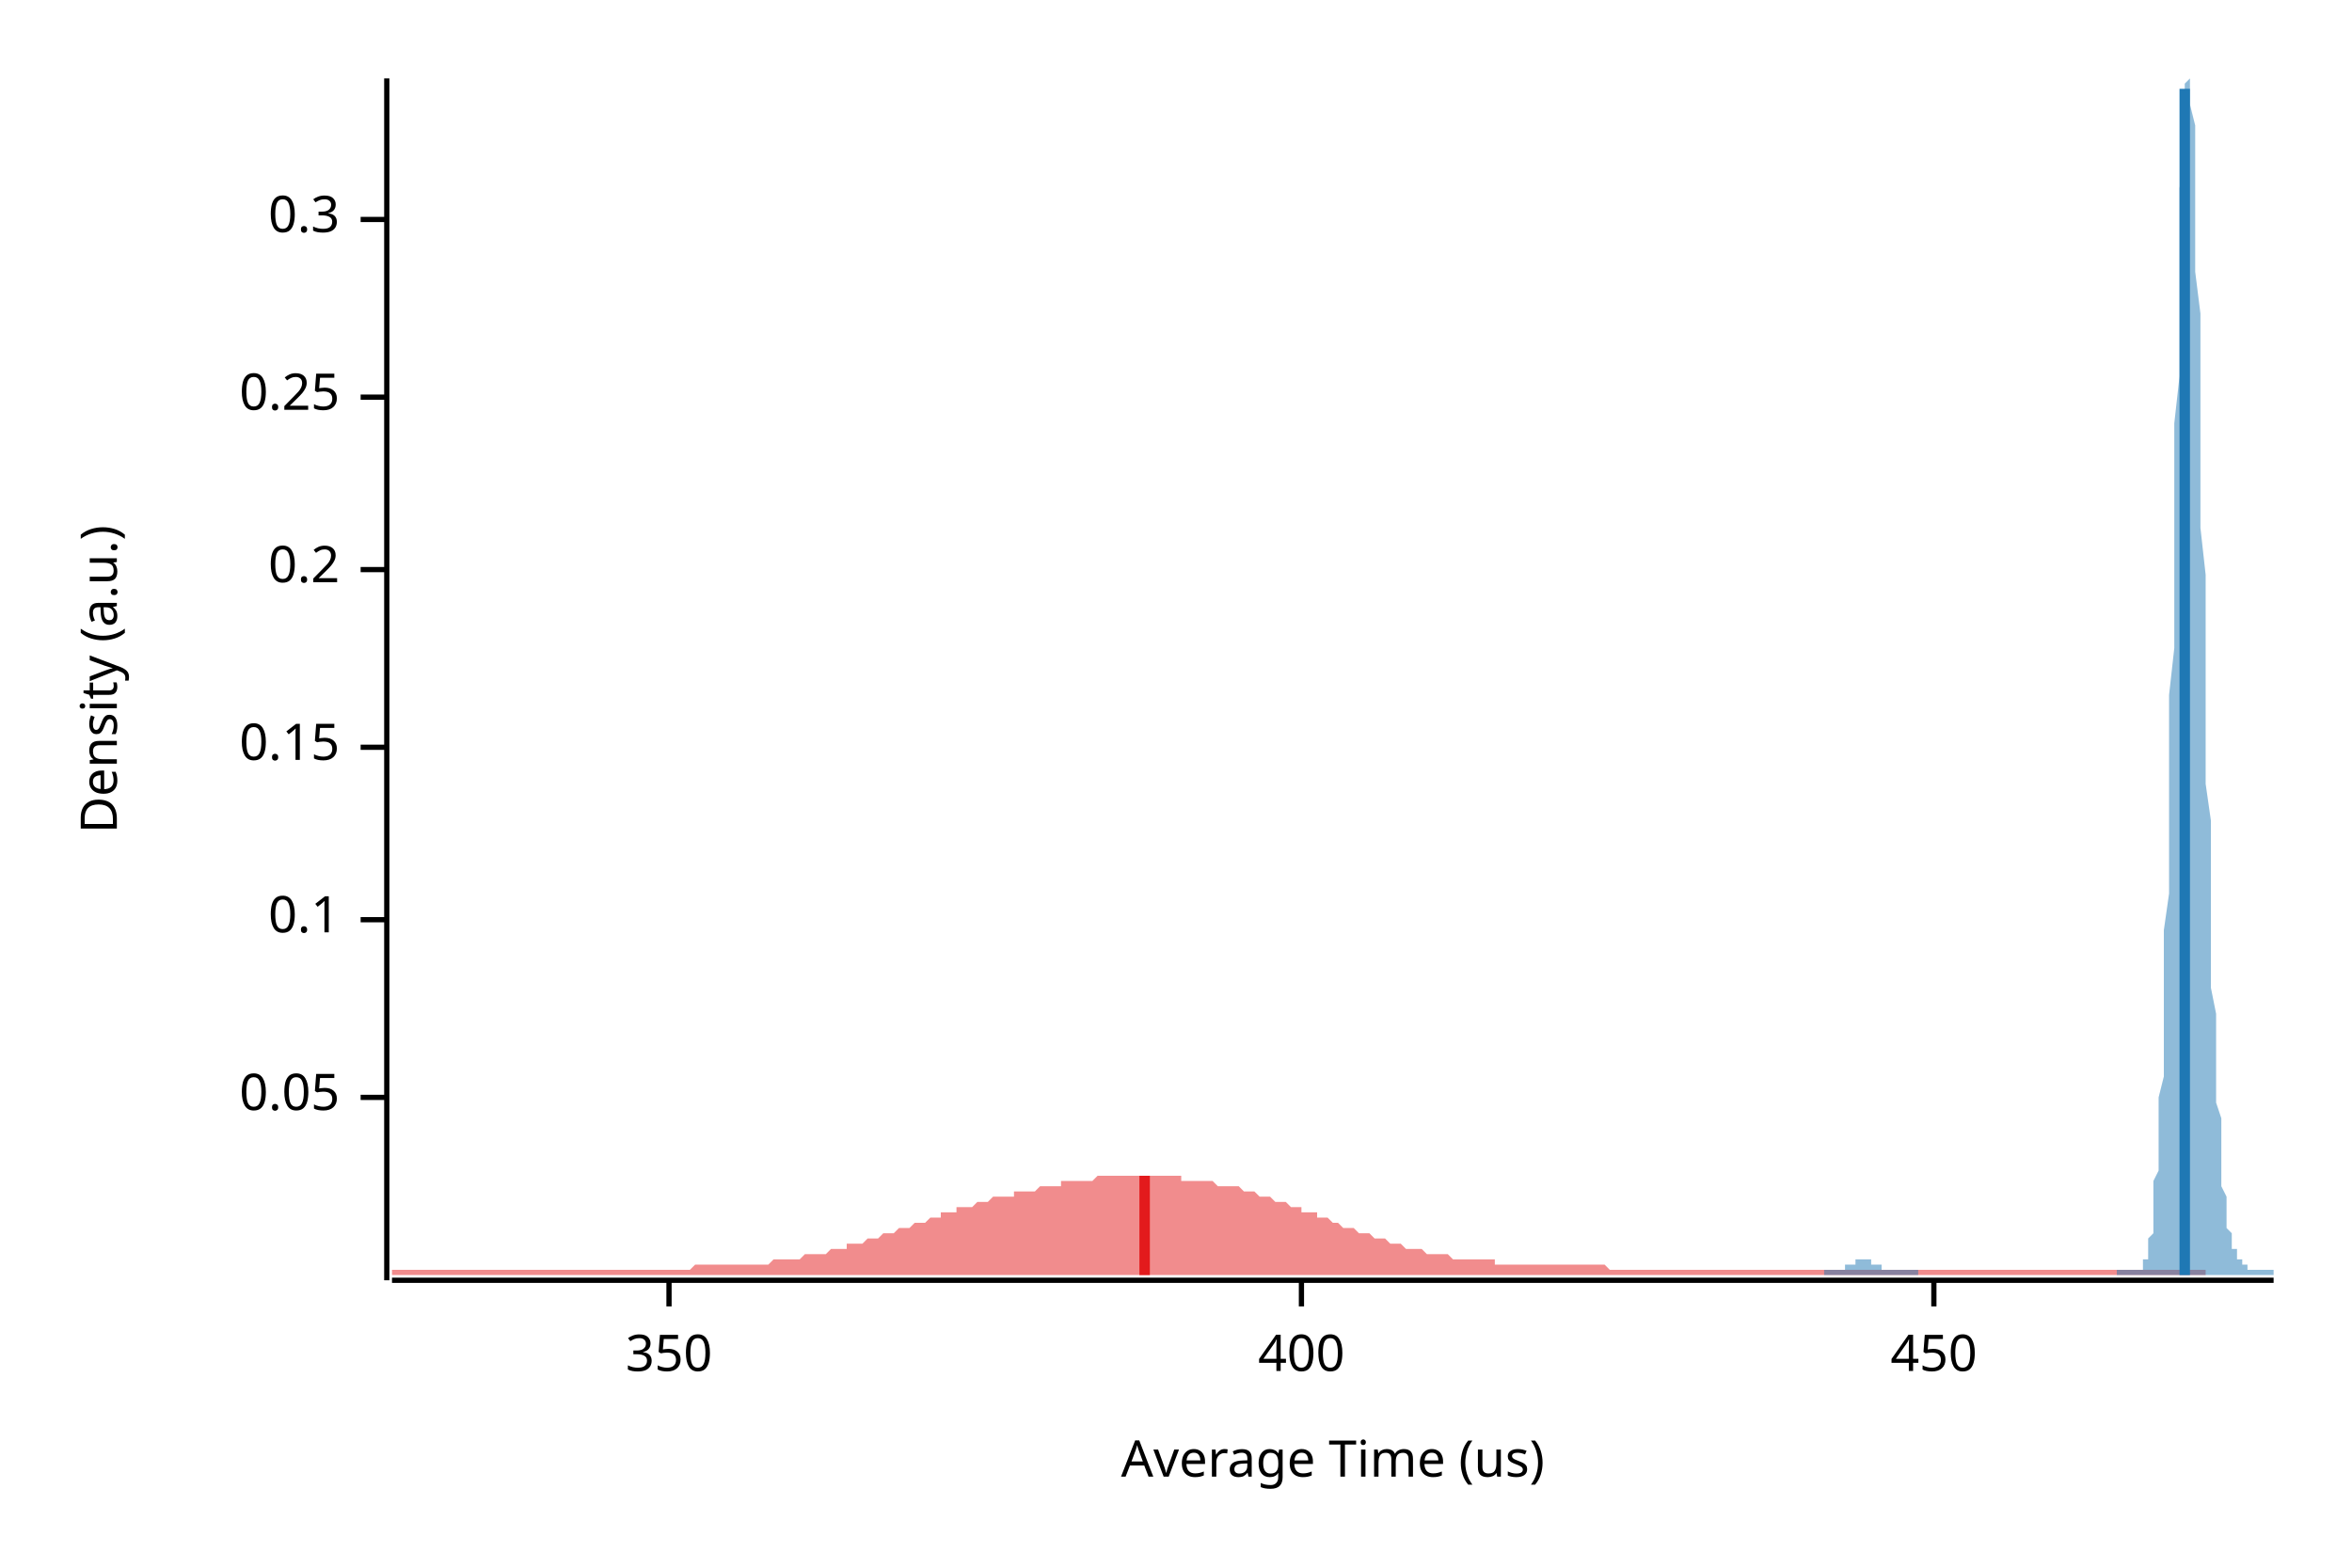
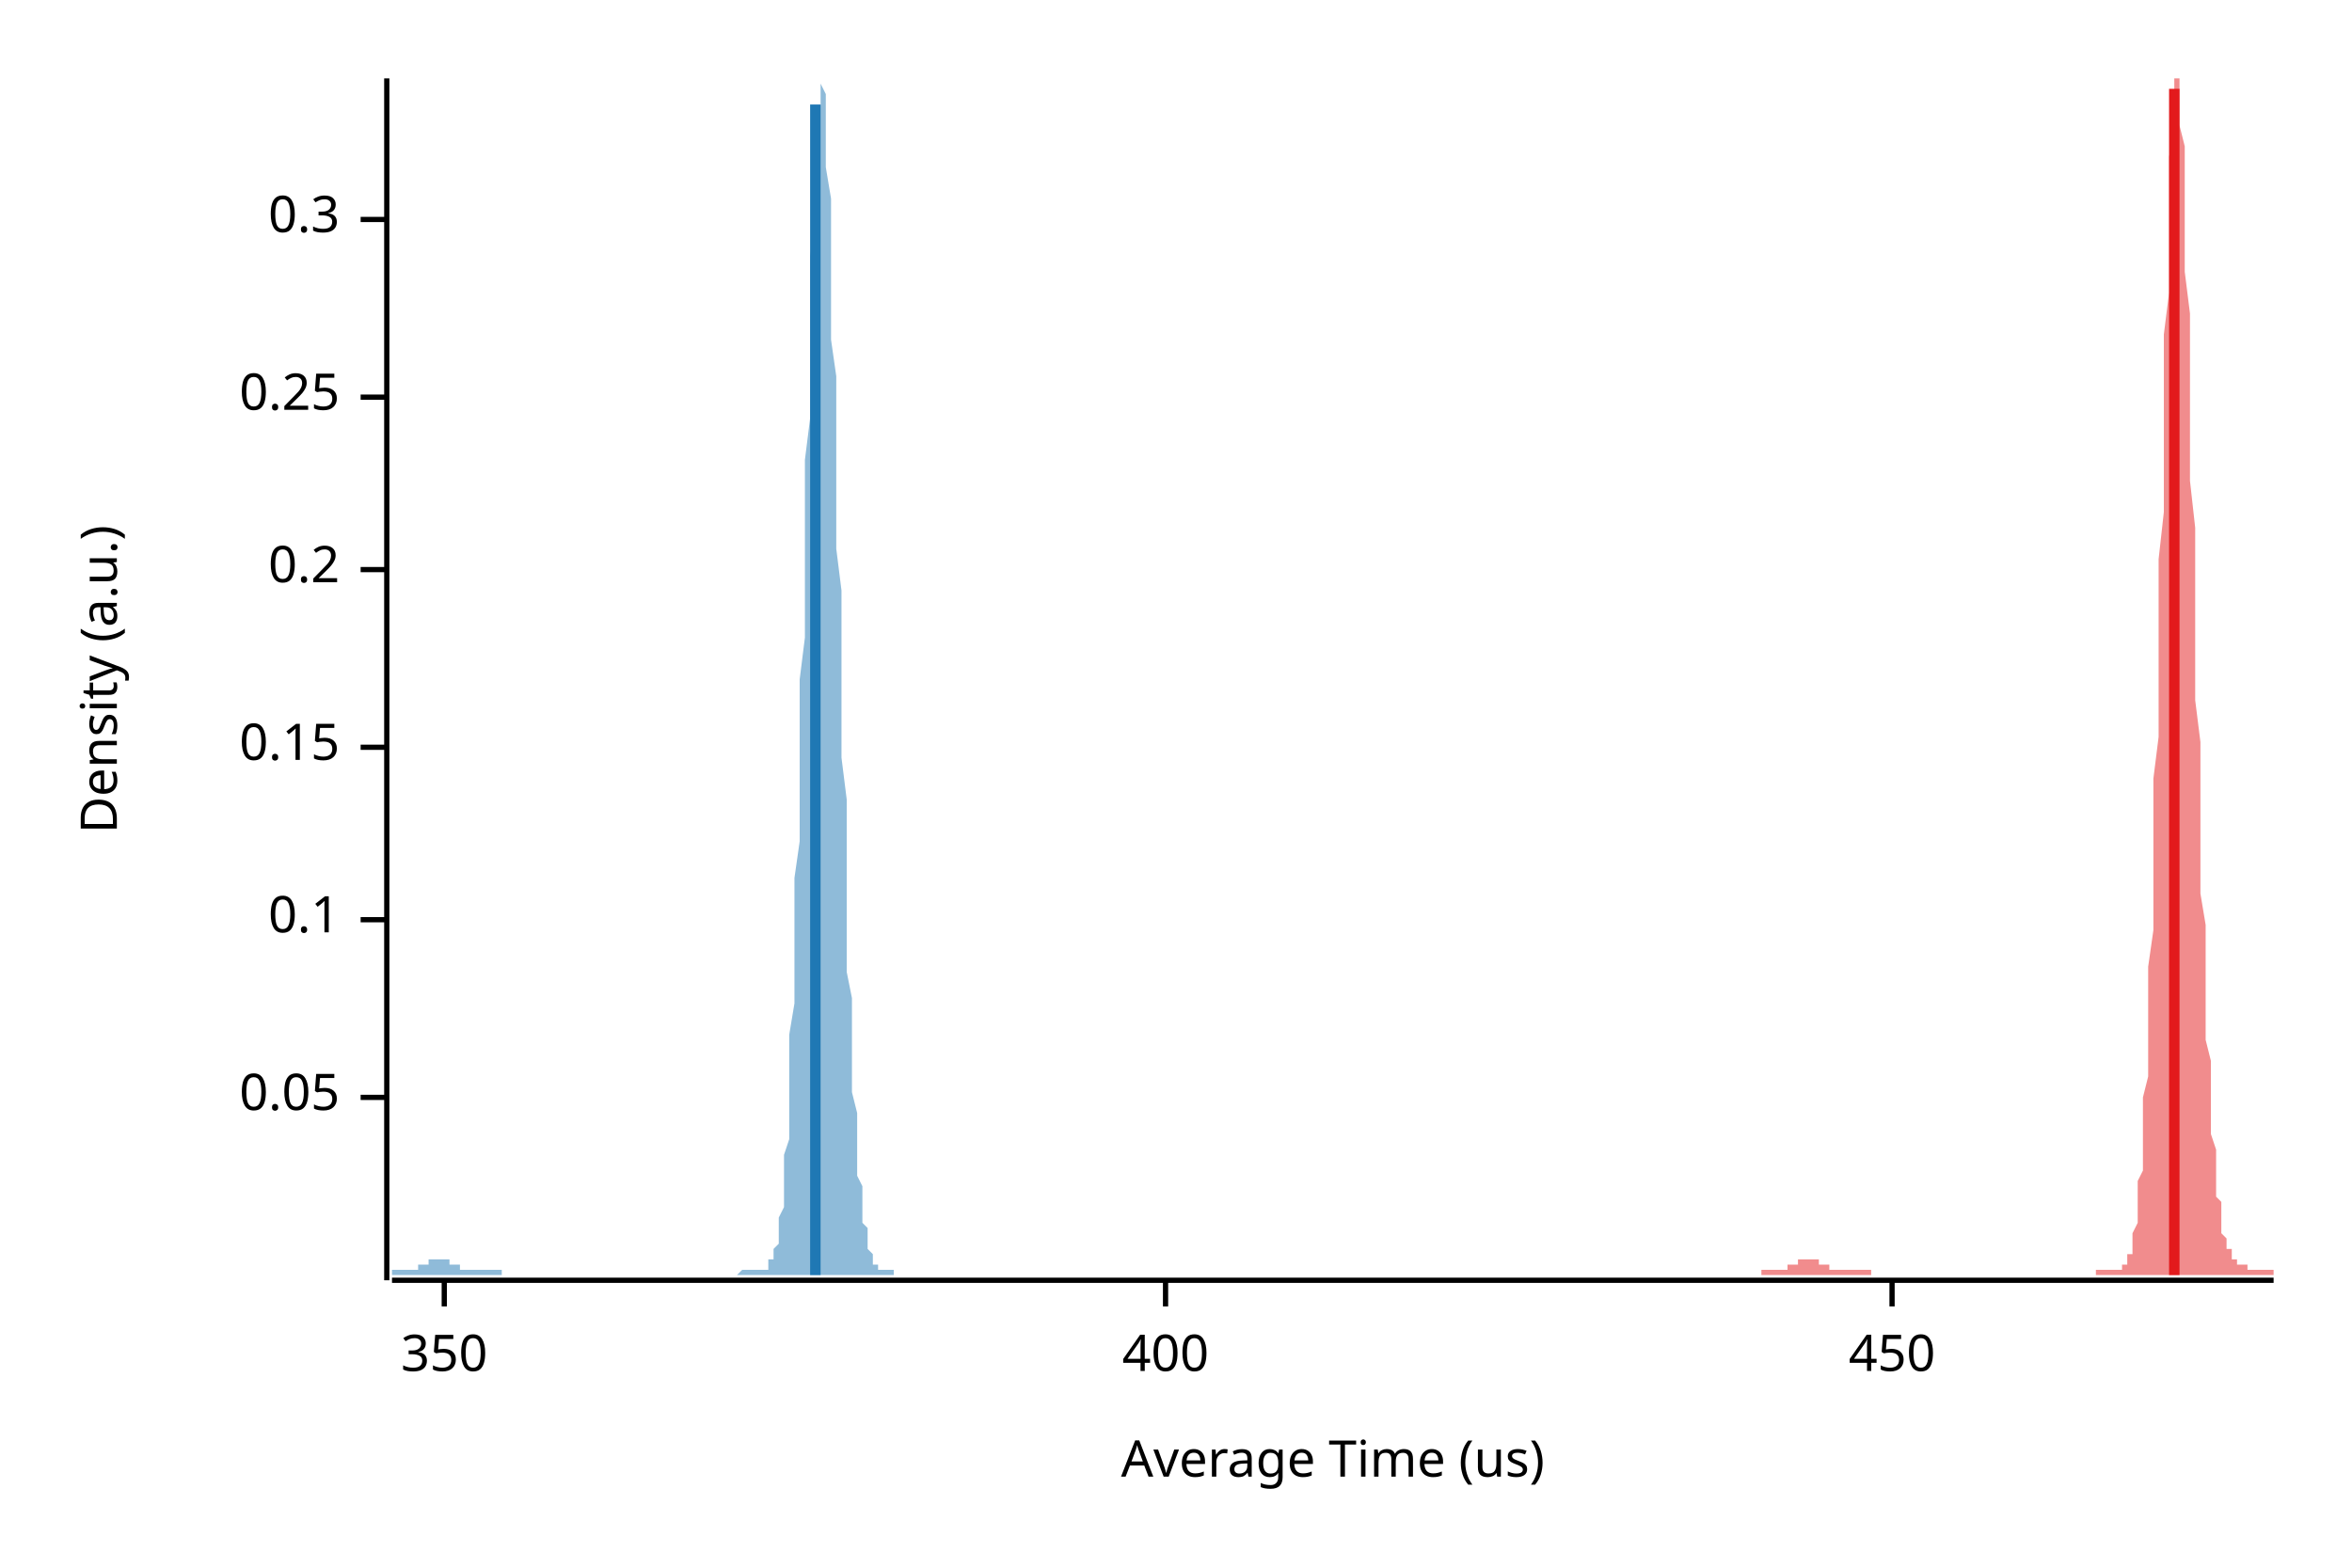
<svg xmlns="http://www.w3.org/2000/svg" width="450" height="300" viewBox="0 0 450 300">
  <text x="15" y="130" dy="0.76em" text-anchor="middle" font-family="sans-serif" font-size="9.677" opacity="1" fill="#000000" transform="rotate(270, 15, 130)">
Density (a.u.)
</text>
  <text x="255" y="285" dy="-0.5ex" text-anchor="middle" font-family="sans-serif" font-size="9.677" opacity="1" fill="#000000">
Average Time (us)
</text>
  <polyline fill="none" opacity="1" stroke="#000000" stroke-width="1" points="74,15 74,245 " />
  <text x="65" y="210" dy="0.5ex" text-anchor="end" font-family="sans-serif" font-size="9.677" opacity="1" fill="#000000">
0.05
</text>
  <polyline fill="none" opacity="1" stroke="#000000" stroke-width="1" points="69,210 74,210 " />
  <text x="65" y="176" dy="0.5ex" text-anchor="end" font-family="sans-serif" font-size="9.677" opacity="1" fill="#000000">
0.1
</text>
  <polyline fill="none" opacity="1" stroke="#000000" stroke-width="1" points="69,176 74,176 " />
  <text x="65" y="143" dy="0.5ex" text-anchor="end" font-family="sans-serif" font-size="9.677" opacity="1" fill="#000000">
0.15
</text>
  <polyline fill="none" opacity="1" stroke="#000000" stroke-width="1" points="69,143 74,143 " />
  <text x="65" y="109" dy="0.5ex" text-anchor="end" font-family="sans-serif" font-size="9.677" opacity="1" fill="#000000">
0.2
</text>
  <polyline fill="none" opacity="1" stroke="#000000" stroke-width="1" points="69,109 74,109 " />
  <text x="65" y="76" dy="0.5ex" text-anchor="end" font-family="sans-serif" font-size="9.677" opacity="1" fill="#000000">
0.25
</text>
  <polyline fill="none" opacity="1" stroke="#000000" stroke-width="1" points="69,76 74,76 " />
  <text x="65" y="42" dy="0.5ex" text-anchor="end" font-family="sans-serif" font-size="9.677" opacity="1" fill="#000000">
0.3
</text>
  <polyline fill="none" opacity="1" stroke="#000000" stroke-width="1" points="69,42 74,42 " />
  <polyline fill="none" opacity="1" stroke="#000000" stroke-width="1" points="75,245 435,245 " />
-   <text x="128" y="255" dy="0.76em" text-anchor="middle" font-family="sans-serif" font-size="9.677" opacity="1" fill="#000000">
+   <text x="85" y="255" dy="0.76em" text-anchor="middle" font-family="sans-serif" font-size="9.677" opacity="1" fill="#000000">
350
</text>
-   <polyline fill="none" opacity="1" stroke="#000000" stroke-width="1" points="128,245 128,250 " />
-   <text x="249" y="255" dy="0.76em" text-anchor="middle" font-family="sans-serif" font-size="9.677" opacity="1" fill="#000000">
+   <polyline fill="none" opacity="1" stroke="#000000" stroke-width="1" points="85,245 85,250 " />
+   <text x="223" y="255" dy="0.76em" text-anchor="middle" font-family="sans-serif" font-size="9.677" opacity="1" fill="#000000">
400
</text>
-   <polyline fill="none" opacity="1" stroke="#000000" stroke-width="1" points="249,245 249,250 " />
-   <text x="370" y="255" dy="0.76em" text-anchor="middle" font-family="sans-serif" font-size="9.677" opacity="1" fill="#000000">
+   <polyline fill="none" opacity="1" stroke="#000000" stroke-width="1" points="223,245 223,250 " />
+   <text x="362" y="255" dy="0.76em" text-anchor="middle" font-family="sans-serif" font-size="9.677" opacity="1" fill="#000000">
450
</text>
-   <polyline fill="none" opacity="1" stroke="#000000" stroke-width="1" points="370,245 370,250 " />
-   <polygon opacity="0.5" fill="#E31A1C" points="75,243 75,243 76,243 77,243 77,243 78,243 79,243 79,243 80,243 81,243 81,243 82,243 83,243 84,243 84,243 85,243 86,243 86,243 87,243 88,243 88,243 89,243 90,243 91,243 91,243 92,243 93,243 93,243 94,243 95,243 95,243 96,243 97,243 97,243 98,243 99,243 100,243 100,243 101,243 102,243 102,243 103,243 104,243 104,243 105,243 106,243 107,243 107,243 108,243 109,243 109,243 110,243 111,243 111,243 112,243 113,243 114,243 114,243 115,243 116,243 116,243 117,243 118,243 118,243 119,243 120,243 120,243 121,243 122,243 123,243 123,243 124,243 125,243 125,243 126,243 127,243 127,243 128,243 129,243 130,243 130,243 131,243 132,243 132,243 133,242 134,242 134,242 135,242 136,242 137,242 137,242 138,242 139,242 139,242 140,242 141,242 141,242 142,242 143,242 143,242 144,242 145,242 146,242 146,242 147,242 148,241 148,241 149,241 150,241 150,241 151,241 152,241 153,241 153,241 154,240 155,240 155,240 156,240 157,240 157,240 158,240 159,239 160,239 160,239 161,239 162,239 162,238 163,238 164,238 164,238 165,238 166,237 166,237 167,237 168,237 169,236 169,236 170,236 171,236 171,236 172,235 173,235 173,235 174,235 175,234 176,234 176,234 177,234 178,233 178,233 179,233 180,233 180,232 181,232 182,232 183,232 183,231 184,231 185,231 185,231 186,231 187,230 187,230 188,230 189,230 189,230 190,229 191,229 192,229 192,229 193,229 194,229 194,228 195,228 196,228 196,228 197,228 198,228 199,227 199,227 200,227 201,227 201,227 202,227 203,227 203,226 204,226 205,226 206,226 206,226 207,226 208,226 208,226 209,226 210,225 210,225 211,225 212,225 212,225 213,225 214,225 215,225 215,225 216,225 217,225 217,225 218,225 219,225 219,225 220,225 221,225 222,225 222,225 223,225 224,225 224,225 225,225 226,225 226,226 227,226 228,226 229,226 229,226 230,226 231,226 231,226 232,226 233,227 233,227 234,227 235,227 235,227 236,227 237,227 238,228 238,228 239,228 240,228 240,228 241,229 242,229 242,229 243,229 244,230 245,230 245,230 246,230 247,231 247,231 248,231 249,231 249,232 250,232 251,232 252,232 252,233 253,233 254,233 254,233 255,234 256,234 256,234 257,235 258,235 258,235 259,235 260,236 261,236 261,236 262,236 263,237 263,237 264,237 265,237 265,237 266,238 267,238 268,238 268,238 269,239 270,239 270,239 271,239 272,239 272,239 273,240 274,240 275,240 275,240 276,240 277,240 277,240 278,241 279,241 279,241 280,241 281,241 281,241 282,241 283,241 284,241 284,241 285,241 286,241 286,242 287,242 288,242 288,242 289,242 290,242 291,242 291,242 292,242 293,242 293,242 294,242 295,242 295,242 296,242 297,242 298,242 298,242 299,242 300,242 300,242 301,242 302,242 302,242 303,242 304,242 304,242 305,242 306,242 307,242 307,242 308,243 309,243 309,243 310,243 311,243 311,243 312,243 313,243 314,243 314,243 315,243 316,243 316,243 317,243 318,243 318,243 319,243 320,243 321,243 321,243 322,243 323,243 323,243 324,243 325,243 325,243 326,243 327,243 327,243 328,243 329,243 330,243 330,243 331,243 332,243 332,243 333,243 334,243 334,243 335,243 336,243 337,243 337,243 338,243 339,243 339,243 340,243 341,243 341,243 342,243 343,243 343,243 344,243 345,243 346,243 346,243 347,243 348,243 348,243 349,243 350,243 350,243 351,243 352,243 353,243 353,243 354,243 355,243 355,243 356,243 357,243 357,243 358,243 359,243 360,243 360,243 361,243 362,243 362,243 363,243 364,243 364,243 365,243 366,243 366,243 367,243 368,243 369,243 369,243 370,243 371,243 371,243 372,243 373,243 373,243 374,243 375,243 376,243 376,243 377,243 378,243 378,243 379,243 380,243 380,243 381,243 382,243 383,243 383,243 384,243 385,243 385,243 386,243 387,243 387,243 388,243 389,243 389,243 390,243 391,243 392,243 392,243 393,243 394,243 394,243 395,243 396,243 396,243 397,243 398,243 399,243 399,243 400,243 401,243 401,243 402,243 403,243 403,243 404,243 405,243 406,243 406,243 407,243 408,243 408,243 409,243 410,243 410,243 411,243 412,243 412,243 413,243 414,243 415,243 415,243 416,243 417,243 417,243 418,243 419,243 419,243 420,243 421,243 422,243 422,243 422,244 75,244 " />
-   <polygon opacity="0.5" fill="#1F78B4" points="349,243 349,243 349,243 349,243 349,243 350,243 350,243 350,243 350,243 350,243 350,243 351,243 351,243 351,243 351,243 351,243 351,243 352,243 352,243 352,243 352,243 352,243 352,243 353,243 353,243 353,243 353,242 353,242 353,242 354,242 354,242 354,242 354,242 354,242 355,242 355,242 355,242 355,241 355,241 355,241 356,241 356,241 356,241 356,241 356,241 356,241 357,241 357,241 357,241 357,241 357,241 357,241 358,241 358,241 358,241 358,241 358,241 358,242 359,242 359,242 359,242 359,242 359,242 359,242 360,242 360,242 360,242 360,242 360,243 361,243 361,243 361,243 361,243 361,243 361,243 362,243 362,243 362,243 362,243 362,243 362,243 363,243 363,243 363,243 363,243 363,243 363,243 364,243 364,243 364,243 364,243 364,243 364,243 365,243 365,243 365,243 365,243 365,243 366,243 366,243 366,243 366,243 366,243 366,243 367,243 367,243 367,243 367,243 367,244 367,244 368,244 368,244 368,244 368,244 368,244 368,244 369,244 369,244 369,244 369,244 369,244 369,244 370,244 370,244 370,244 370,244 370,244 371,244 371,244 371,244 371,244 371,244 371,244 372,244 372,244 372,244 372,244 372,244 372,244 373,244 373,244 373,244 373,244 373,244 373,244 374,244 374,244 374,244 374,244 374,244 374,244 375,244 375,244 375,244 375,244 375,244 375,244 376,244 376,244 376,244 376,244 376,244 377,244 377,244 377,244 377,244 377,244 377,244 378,244 378,244 378,244 378,244 378,244 378,244 379,244 379,244 379,244 379,244 379,244 379,244 380,244 380,244 380,244 380,244 380,244 380,244 381,244 381,244 381,244 381,244 381,244 382,244 382,244 382,244 382,244 382,244 382,244 383,244 383,244 383,244 383,244 383,244 383,244 384,244 384,244 384,244 384,244 384,244 384,244 385,244 385,244 385,244 385,244 385,244 385,244 386,244 386,244 386,244 386,244 386,244 387,244 387,244 387,244 387,244 387,244 387,244 388,244 388,244 388,244 388,244 388,244 388,244 389,244 389,244 389,244 389,244 389,244 389,244 390,244 390,244 390,244 390,244 390,244 390,244 391,244 391,244 391,244 391,244 391,244 391,244 392,244 392,244 392,244 392,244 392,244 393,244 393,244 393,244 393,244 393,244 393,244 394,244 394,244 394,244 394,244 394,244 394,244 395,244 395,244 395,244 395,244 395,244 395,244 396,244 396,244 396,244 396,244 396,244 396,244 397,244 397,244 397,244 397,244 397,244 398,244 398,244 398,244 398,244 398,244 398,244 399,244 399,244 399,244 399,244 399,244 399,244 400,244 400,244 400,244 400,244 400,244 400,244 401,244 401,244 401,244 401,244 401,244 401,244 402,244 402,244 402,244 402,244 402,244 403,244 403,244 403,244 403,244 403,244 403,244 404,244 404,244 404,244 404,244 404,244 404,244 405,244 405,244 405,244 405,243 405,243 405,243 406,243 406,243 406,243 406,243 406,243 406,243 407,243 407,243 407,243 407,243 407,243 407,243 408,243 408,243 408,243 408,243 408,243 409,243 409,243 409,243 409,243 409,243 409,243 410,243 410,242 410,242 410,242 410,242 410,241 411,241 411,240 411,240 411,239 411,238 411,237 412,236 412,234 412,233 412,231 412,229 412,226 413,224 413,221 413,218 413,214 413,210 414,206 414,201 414,196 414,190 414,185 414,178 415,171 415,164 415,157 415,149 415,141 415,133 416,124 416,115 416,107 416,98 416,89 416,81 417,72 417,64 417,56 417,49 417,42 417,36 418,30 418,25 418,21 418,18 418,16 419,15 419,15 419,15 419,15 419,17 419,20 420,24 420,28 420,33 420,39 420,45 420,52 421,60 421,68 421,76 421,84 421,92 421,101 422,110 422,118 422,126 422,134 422,142 422,150 423,157 423,164 423,171 423,177 423,183 423,189 424,194 424,199 424,203 424,207 424,211 425,214 425,217 425,220 425,223 425,225 425,227 426,229 426,230 426,232 426,233 426,234 426,235 427,236 427,237 427,237 427,238 427,238 427,239 428,239 428,240 428,240 428,240 428,241 428,241 429,241 429,241 429,241 429,242 429,242 430,242 430,242 430,242 430,242 430,242 430,243 431,243 431,243 431,243 431,243 431,243 431,243 432,243 432,243 432,243 432,243 432,243 432,243 433,243 433,243 433,243 433,243 433,243 433,243 434,243 434,243 434,243 434,243 434,243 435,243 435,244 349,244 " />
-   <polyline fill="none" opacity="1" stroke="#E31A1C" stroke-width="2" points="219,244 219,225 " />
-   <polyline fill="none" opacity="1" stroke="#1F78B4" stroke-width="2" points="418,244 418,17 " />
+   <polyline fill="none" opacity="1" stroke="#000000" stroke-width="1" points="362,245 362,250 " />
+   <polygon opacity="0.5" fill="#E31A1C" points="337,243 337,243 337,243 337,243 338,243 338,243 338,243 338,243 338,243 339,243 339,243 339,243 339,243 339,243 340,243 340,243 340,243 340,243 340,243 341,243 341,243 341,243 341,243 341,243 342,243 342,243 342,242 342,242 342,242 343,242 343,242 343,242 343,242 343,242 344,242 344,242 344,242 344,241 344,241 344,241 345,241 345,241 345,241 345,241 345,241 346,241 346,241 346,241 346,241 346,241 347,241 347,241 347,241 347,241 347,241 348,241 348,241 348,242 348,242 348,242 349,242 349,242 349,242 349,242 349,242 350,242 350,242 350,242 350,243 350,243 351,243 351,243 351,243 351,243 351,243 352,243 352,243 352,243 352,243 352,243 353,243 353,243 353,243 353,243 353,243 353,243 354,243 354,243 354,243 354,243 354,243 355,243 355,243 355,243 355,243 355,243 356,243 356,243 356,243 356,243 356,243 357,243 357,243 357,243 357,243 357,243 358,243 358,243 358,244 358,244 358,244 359,244 359,244 359,244 359,244 359,244 360,244 360,244 360,244 360,244 360,244 361,244 361,244 361,244 361,244 361,244 362,244 362,244 362,244 362,244 362,244 362,244 363,244 363,244 363,244 363,244 363,244 364,244 364,244 364,244 364,244 364,244 365,244 365,244 365,244 365,244 365,244 366,244 366,244 366,244 366,244 366,244 367,244 367,244 367,244 367,244 367,244 368,244 368,244 368,244 368,244 368,244 369,244 369,244 369,244 369,244 369,244 370,244 370,244 370,244 370,244 370,244 371,244 371,244 371,244 371,244 371,244 371,244 372,244 372,244 372,244 372,244 372,244 373,244 373,244 373,244 373,244 373,244 374,244 374,244 374,244 374,244 374,244 375,244 375,244 375,244 375,244 375,244 376,244 376,244 376,244 376,244 376,244 377,244 377,244 377,244 377,244 377,244 378,244 378,244 378,244 378,244 378,244 379,244 379,244 379,244 379,244 379,244 380,244 380,244 380,244 380,244 380,244 380,244 381,244 381,244 381,244 381,244 381,244 382,244 382,244 382,244 382,244 382,244 383,244 383,244 383,244 383,244 383,244 384,244 384,244 384,244 384,244 384,244 385,244 385,244 385,244 385,244 385,244 386,244 386,244 386,244 386,244 386,244 387,244 387,244 387,244 387,244 387,244 388,244 388,244 388,244 388,244 388,244 389,244 389,244 389,244 389,244 389,244 389,244 390,244 390,244 390,244 390,244 390,244 391,244 391,244 391,244 391,244 391,244 392,244 392,244 392,244 392,244 392,244 393,244 393,244 393,244 393,244 393,244 394,244 394,244 394,244 394,244 394,244 395,244 395,244 395,244 395,244 395,244 396,244 396,244 396,244 396,244 396,244 397,244 397,244 397,244 397,244 397,244 398,244 398,244 398,244 398,244 398,244 398,244 399,244 399,244 399,244 399,244 399,244 400,244 400,244 400,244 400,244 400,244 401,244 401,244 401,243 401,243 401,243 402,243 402,243 402,243 402,243 402,243 403,243 403,243 403,243 403,243 403,243 404,243 404,243 404,243 404,243 404,243 405,243 405,243 405,243 405,243 405,243 406,243 406,243 406,243 406,243 406,242 407,242 407,242 407,242 407,241 407,241 407,240 408,240 408,239 408,238 408,237 408,236 409,234 409,233 409,231 409,229 409,226 410,224 410,221 410,218 410,214 410,210 411,206 411,201 411,196 411,190 411,185 412,178 412,171 412,164 412,157 412,149 413,141 413,133 413,124 413,115 413,107 414,98 414,89 414,81 414,72 414,64 415,56 415,49 415,42 415,36 415,30 416,25 416,21 416,18 416,16 416,15 416,15 417,15 417,15 417,17 417,20 417,24 418,28 418,33 418,39 418,45 418,52 419,60 419,68 419,76 419,84 419,92 420,101 420,110 420,118 420,126 420,134 421,142 421,150 421,157 421,164 421,171 422,177 422,183 422,189 422,194 422,199 423,203 423,207 423,211 423,214 423,217 424,220 424,223 424,225 424,227 424,229 425,230 425,232 425,233 425,234 425,235 425,236 426,237 426,237 426,238 426,238 426,239 427,239 427,240 427,240 427,240 427,241 428,241 428,241 428,241 428,241 428,242 429,242 429,242 429,242 429,242 429,242 430,242 430,243 430,243 430,243 430,243 431,243 431,243 431,243 431,243 431,243 432,243 432,243 432,243 432,243 432,243 433,243 433,243 433,243 433,243 433,243 434,243 434,243 434,243 434,243 434,243 435,243 435,244 337,244 " />
+   <polygon opacity="0.5" fill="#1F78B4" points="75,243 75,243 75,243 75,243 75,243 75,243 76,243 76,243 76,243 76,243 76,243 77,243 77,243 77,243 77,243 77,243 78,243 78,243 78,243 78,243 78,243 79,243 79,243 79,243 79,243 79,243 80,243 80,243 80,242 80,242 80,242 80,242 81,242 81,242 81,242 81,242 81,242 82,242 82,242 82,241 82,241 82,241 83,241 83,241 83,241 83,241 83,241 84,241 84,241 84,241 84,241 84,241 85,241 85,241 85,241 85,241 85,241 86,241 86,242 86,242 86,242 86,242 86,242 87,242 87,242 87,242 87,242 87,242 88,242 88,242 88,243 88,243 88,243 89,243 89,243 89,243 89,243 89,243 90,243 90,243 90,243 90,243 90,243 91,243 91,243 91,243 91,243 91,243 92,243 92,243 92,243 92,243 92,243 92,243 93,243 93,243 93,243 93,243 93,243 94,243 94,243 94,243 94,243 94,243 95,243 95,243 95,243 95,243 95,243 96,243 96,243 96,243 96,244 96,244 97,244 97,244 97,244 97,244 97,244 98,244 98,244 98,244 98,244 98,244 98,244 99,244 99,244 99,244 99,244 99,244 100,244 100,244 100,244 100,244 100,244 101,244 101,244 101,244 101,244 101,244 102,244 102,244 102,244 102,244 102,244 103,244 103,244 103,244 103,244 103,244 104,244 104,244 104,244 104,244 104,244 104,244 105,244 105,244 105,244 105,244 105,244 106,244 106,244 106,244 106,244 106,244 107,244 107,244 107,244 107,244 107,244 108,244 108,244 108,244 108,244 108,244 109,244 109,244 109,244 109,244 109,244 110,244 110,244 110,244 110,244 110,244 110,244 111,244 111,244 111,244 111,244 111,244 112,244 112,244 112,244 112,244 112,244 113,244 113,244 113,244 113,244 113,244 114,244 114,244 114,244 114,244 114,244 115,244 115,244 115,244 115,244 115,244 116,244 116,244 116,244 116,244 116,244 116,244 117,244 117,244 117,244 117,244 117,244 118,244 118,244 118,244 118,244 118,244 119,244 119,244 119,244 119,244 119,244 120,244 120,244 120,244 120,244 120,244 121,244 121,244 121,244 121,244 121,244 121,244 122,244 122,244 122,244 122,244 122,244 123,244 123,244 123,244 123,244 123,244 124,244 124,244 124,244 124,244 124,244 125,244 125,244 125,244 125,244 125,244 126,244 126,244 126,244 126,244 126,244 127,244 127,244 127,244 127,244 127,244 127,244 128,244 128,244 128,244 128,244 128,244 129,244 129,244 129,244 129,244 129,244 130,244 130,244 130,244 130,244 130,244 131,244 131,244 131,244 131,244 131,244 132,244 132,244 132,244 132,244 132,244 133,244 133,244 133,244 133,244 133,244 133,244 134,244 134,244 134,244 134,244 134,244 135,244 135,244 135,244 135,244 135,244 136,244 136,244 136,244 136,244 136,244 137,244 137,244 137,244 137,244 137,244 138,244 138,244 138,244 138,244 138,244 139,244 139,244 139,244 139,244 139,244 139,244 140,244 140,244 140,244 140,244 140,244 141,244 141,244 141,244 141,244 141,244 142,243 142,243 142,243 142,243 142,243 143,243 143,243 143,243 143,243 143,243 144,243 144,243 144,243 144,243 144,243 145,243 145,243 145,243 145,243 145,243 145,243 146,243 146,243 146,243 146,243 146,243 147,243 147,242 147,242 147,242 147,241 148,241 148,241 148,240 148,239 148,239 149,238 149,237 149,235 149,234 149,233 150,231 150,229 150,227 150,224 150,221 151,218 151,215 151,211 151,207 151,203 151,198 152,192 152,187 152,181 152,175 152,168 153,161 153,154 153,146 153,138 153,130 154,122 154,113 154,105 154,96 154,88 155,80 155,72 155,64 155,56 155,49 156,43 156,37 156,32 156,27 156,23 157,20 157,17 157,16 157,15 157,15 157,16 158,18 158,20 158,24 158,28 158,32 159,38 159,44 159,50 159,57 159,65 160,72 160,80 160,89 160,97 160,105 161,113 161,122 161,130 161,138 161,145 162,153 162,160 162,167 162,174 162,180 162,186 163,191 163,196 163,201 163,205 163,209 164,213 164,217 164,220 164,222 164,225 165,227 165,229 165,231 165,233 165,234 166,235 166,237 166,238 166,238 166,239 167,240 167,240 167,241 167,241 167,242 168,242 168,242 168,242 168,243 168,243 168,243 169,243 169,243 169,243 169,243 169,243 170,243 170,243 170,243 170,243 170,243 171,243 171,243 171,243 171,244 75,244 " />
+   <polyline fill="none" opacity="1" stroke="#E31A1C" stroke-width="2" points="416,244 416,17 " />
+   <polyline fill="none" opacity="1" stroke="#1F78B4" stroke-width="2" points="156,244 156,20 " />
</svg>
